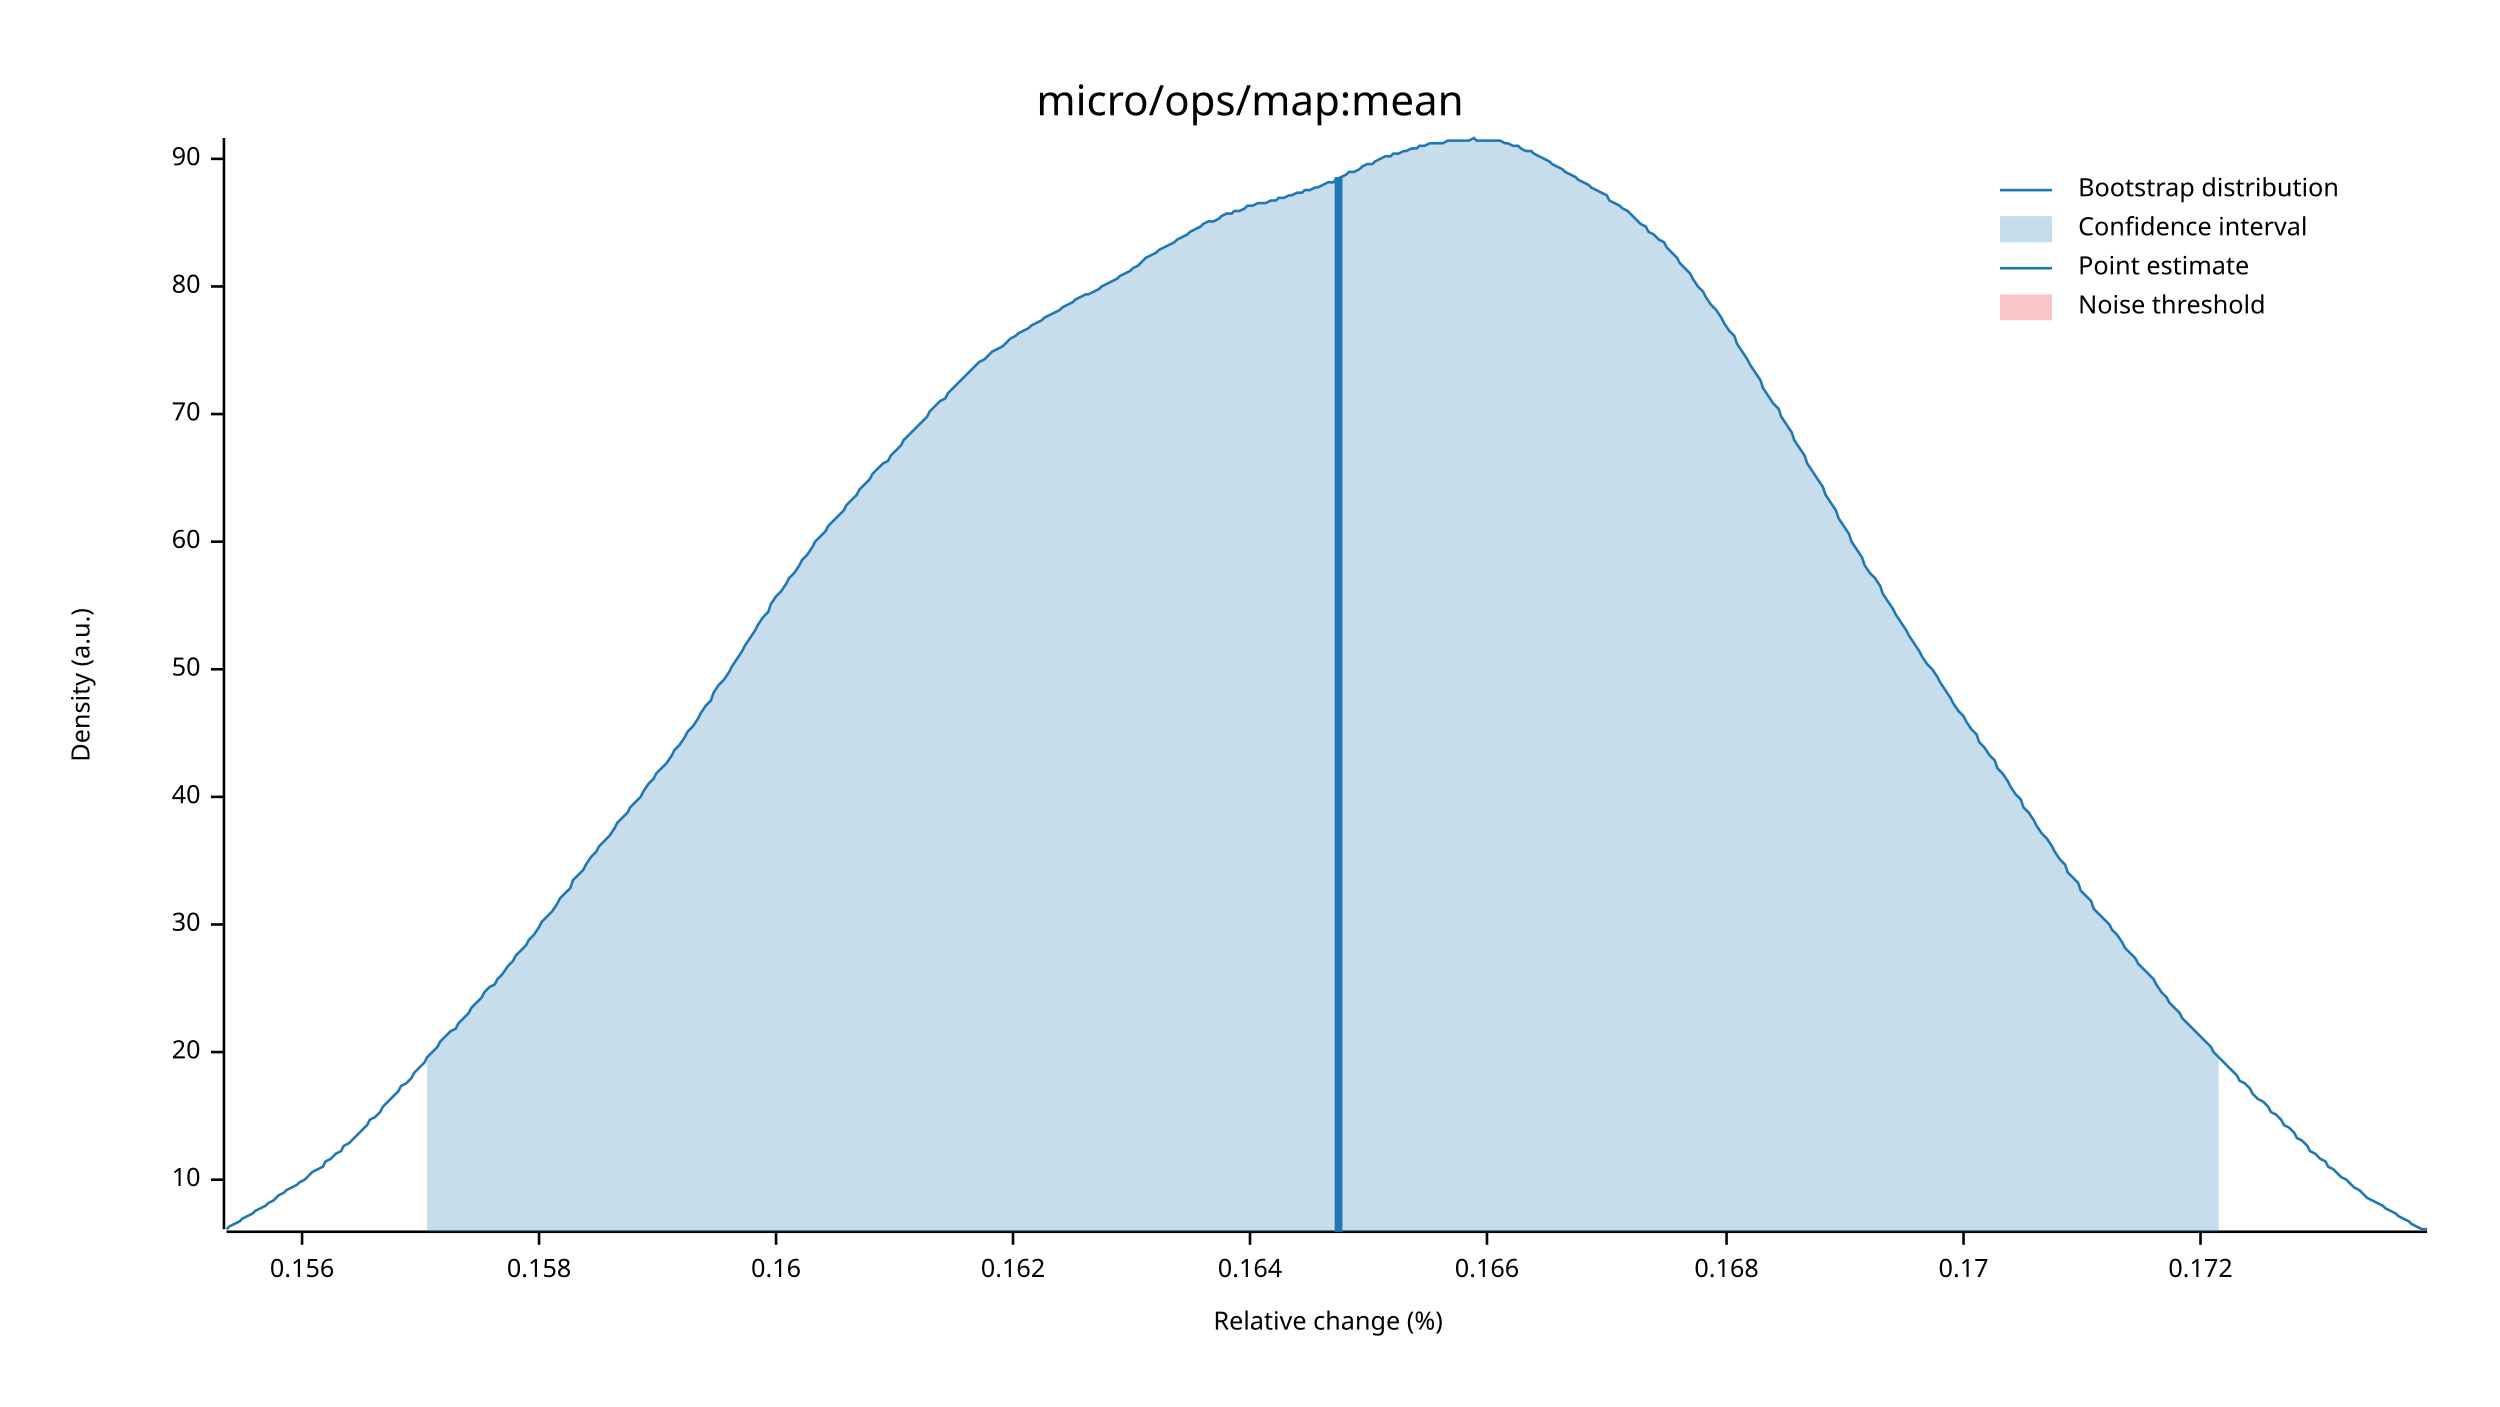
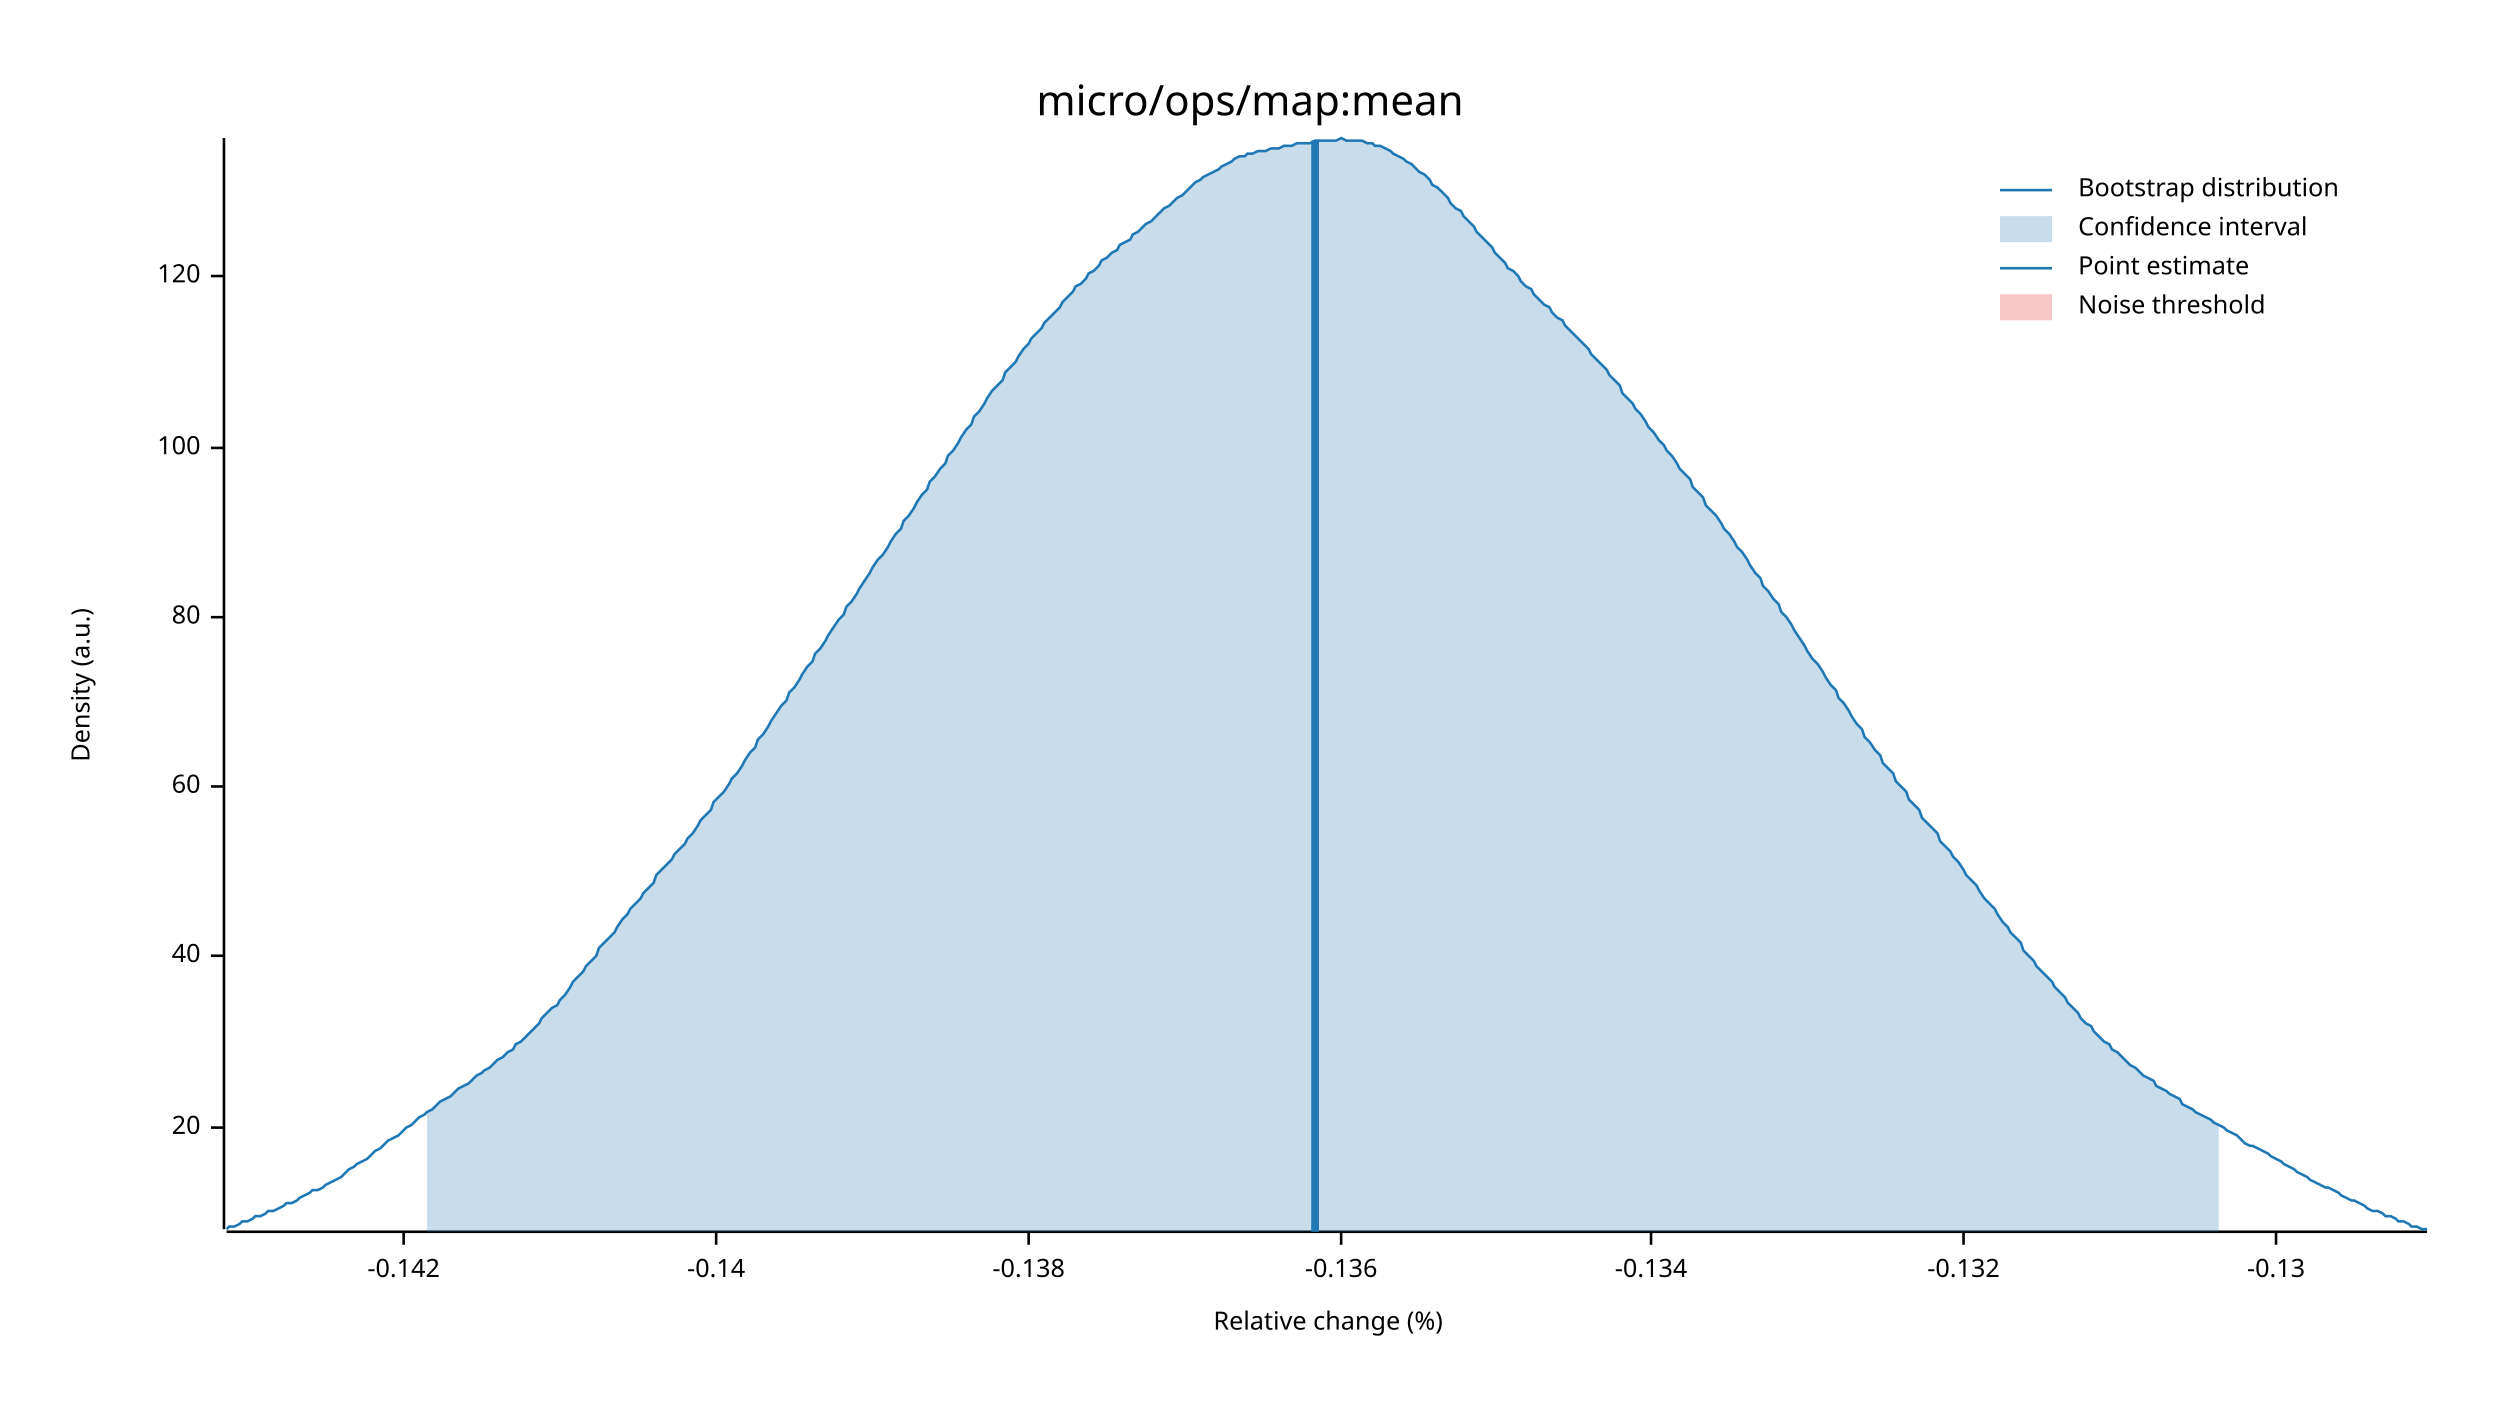
<svg xmlns="http://www.w3.org/2000/svg" width="960" height="540" viewBox="0 0 960 540">
  <text x="480" y="32" dy="0.76em" text-anchor="middle" font-family="sans-serif" font-size="16.129" opacity="1" fill="#000000">
micro/ops/map:mean
</text>
  <text x="27" y="263" dy="0.76em" text-anchor="middle" font-family="sans-serif" font-size="9.677" opacity="1" fill="#000000" transform="rotate(270, 27, 263)">
Density (a.u.)
</text>
  <text x="510" y="513" dy="-0.5ex" text-anchor="middle" font-family="sans-serif" font-size="9.677" opacity="1" fill="#000000">
Relative change (%)
</text>
  <polyline fill="none" opacity="1" stroke="#000000" stroke-width="1" points="86,53 86,472 " />
-   <text x="77" y="453" dy="0.5ex" text-anchor="end" font-family="sans-serif" font-size="9.677" opacity="1" fill="#000000">
- 10
- </text>
-   <polyline fill="none" opacity="1" stroke="#000000" stroke-width="1" points="81,453 86,453 " />
-   <text x="77" y="404" dy="0.5ex" text-anchor="end" font-family="sans-serif" font-size="9.677" opacity="1" fill="#000000">
+   <text x="77" y="433" dy="0.5ex" text-anchor="end" font-family="sans-serif" font-size="9.677" opacity="1" fill="#000000">
20
</text>
-   <polyline fill="none" opacity="1" stroke="#000000" stroke-width="1" points="81,404 86,404 " />
-   <text x="77" y="355" dy="0.5ex" text-anchor="end" font-family="sans-serif" font-size="9.677" opacity="1" fill="#000000">
- 30
- </text>
-   <polyline fill="none" opacity="1" stroke="#000000" stroke-width="1" points="81,355 86,355 " />
-   <text x="77" y="306" dy="0.5ex" text-anchor="end" font-family="sans-serif" font-size="9.677" opacity="1" fill="#000000">
+   <polyline fill="none" opacity="1" stroke="#000000" stroke-width="1" points="81,433 86,433 " />
+   <text x="77" y="367" dy="0.5ex" text-anchor="end" font-family="sans-serif" font-size="9.677" opacity="1" fill="#000000">
40
</text>
-   <polyline fill="none" opacity="1" stroke="#000000" stroke-width="1" points="81,306 86,306 " />
-   <text x="77" y="257" dy="0.5ex" text-anchor="end" font-family="sans-serif" font-size="9.677" opacity="1" fill="#000000">
- 50
- </text>
-   <polyline fill="none" opacity="1" stroke="#000000" stroke-width="1" points="81,257 86,257 " />
-   <text x="77" y="208" dy="0.5ex" text-anchor="end" font-family="sans-serif" font-size="9.677" opacity="1" fill="#000000">
+   <polyline fill="none" opacity="1" stroke="#000000" stroke-width="1" points="81,367 86,367 " />
+   <text x="77" y="302" dy="0.5ex" text-anchor="end" font-family="sans-serif" font-size="9.677" opacity="1" fill="#000000">
60
</text>
-   <polyline fill="none" opacity="1" stroke="#000000" stroke-width="1" points="81,208 86,208 " />
-   <text x="77" y="159" dy="0.5ex" text-anchor="end" font-family="sans-serif" font-size="9.677" opacity="1" fill="#000000">
- 70
- </text>
-   <polyline fill="none" opacity="1" stroke="#000000" stroke-width="1" points="81,159 86,159 " />
-   <text x="77" y="110" dy="0.5ex" text-anchor="end" font-family="sans-serif" font-size="9.677" opacity="1" fill="#000000">
+   <polyline fill="none" opacity="1" stroke="#000000" stroke-width="1" points="81,302 86,302 " />
+   <text x="77" y="237" dy="0.5ex" text-anchor="end" font-family="sans-serif" font-size="9.677" opacity="1" fill="#000000">
80
</text>
-   <polyline fill="none" opacity="1" stroke="#000000" stroke-width="1" points="81,110 86,110 " />
-   <text x="77" y="61" dy="0.5ex" text-anchor="end" font-family="sans-serif" font-size="9.677" opacity="1" fill="#000000">
- 90
+   <polyline fill="none" opacity="1" stroke="#000000" stroke-width="1" points="81,237 86,237 " />
+   <text x="77" y="172" dy="0.5ex" text-anchor="end" font-family="sans-serif" font-size="9.677" opacity="1" fill="#000000">
+ 100
</text>
-   <polyline fill="none" opacity="1" stroke="#000000" stroke-width="1" points="81,61 86,61 " />
+   <polyline fill="none" opacity="1" stroke="#000000" stroke-width="1" points="81,172 86,172 " />
+   <text x="77" y="106" dy="0.5ex" text-anchor="end" font-family="sans-serif" font-size="9.677" opacity="1" fill="#000000">
+ 120
+ </text>
+   <polyline fill="none" opacity="1" stroke="#000000" stroke-width="1" points="81,106 86,106 " />
  <polyline fill="none" opacity="1" stroke="#000000" stroke-width="1" points="87,473 932,473 " />
-   <text x="116" y="483" dy="0.76em" text-anchor="middle" font-family="sans-serif" font-size="9.677" opacity="1" fill="#000000">
- 0.156
+   <text x="155" y="483" dy="0.76em" text-anchor="middle" font-family="sans-serif" font-size="9.677" opacity="1" fill="#000000">
+ -0.142
</text>
-   <polyline fill="none" opacity="1" stroke="#000000" stroke-width="1" points="116,473 116,478 " />
-   <text x="207" y="483" dy="0.76em" text-anchor="middle" font-family="sans-serif" font-size="9.677" opacity="1" fill="#000000">
- 0.158
+   <polyline fill="none" opacity="1" stroke="#000000" stroke-width="1" points="155,473 155,478 " />
+   <text x="275" y="483" dy="0.76em" text-anchor="middle" font-family="sans-serif" font-size="9.677" opacity="1" fill="#000000">
+ -0.14
</text>
-   <polyline fill="none" opacity="1" stroke="#000000" stroke-width="1" points="207,473 207,478 " />
-   <text x="298" y="483" dy="0.76em" text-anchor="middle" font-family="sans-serif" font-size="9.677" opacity="1" fill="#000000">
- 0.16
+   <polyline fill="none" opacity="1" stroke="#000000" stroke-width="1" points="275,473 275,478 " />
+   <text x="395" y="483" dy="0.76em" text-anchor="middle" font-family="sans-serif" font-size="9.677" opacity="1" fill="#000000">
+ -0.138
</text>
-   <polyline fill="none" opacity="1" stroke="#000000" stroke-width="1" points="298,473 298,478 " />
-   <text x="389" y="483" dy="0.76em" text-anchor="middle" font-family="sans-serif" font-size="9.677" opacity="1" fill="#000000">
- 0.162
+   <polyline fill="none" opacity="1" stroke="#000000" stroke-width="1" points="395,473 395,478 " />
+   <text x="515" y="483" dy="0.76em" text-anchor="middle" font-family="sans-serif" font-size="9.677" opacity="1" fill="#000000">
+ -0.136
</text>
-   <polyline fill="none" opacity="1" stroke="#000000" stroke-width="1" points="389,473 389,478 " />
-   <text x="480" y="483" dy="0.76em" text-anchor="middle" font-family="sans-serif" font-size="9.677" opacity="1" fill="#000000">
- 0.164
+   <polyline fill="none" opacity="1" stroke="#000000" stroke-width="1" points="515,473 515,478 " />
+   <text x="634" y="483" dy="0.76em" text-anchor="middle" font-family="sans-serif" font-size="9.677" opacity="1" fill="#000000">
+ -0.134
</text>
-   <polyline fill="none" opacity="1" stroke="#000000" stroke-width="1" points="480,473 480,478 " />
-   <text x="571" y="483" dy="0.76em" text-anchor="middle" font-family="sans-serif" font-size="9.677" opacity="1" fill="#000000">
- 0.166
- </text>
-   <polyline fill="none" opacity="1" stroke="#000000" stroke-width="1" points="571,473 571,478 " />
-   <text x="663" y="483" dy="0.76em" text-anchor="middle" font-family="sans-serif" font-size="9.677" opacity="1" fill="#000000">
- 0.168
- </text>
-   <polyline fill="none" opacity="1" stroke="#000000" stroke-width="1" points="663,473 663,478 " />
+   <polyline fill="none" opacity="1" stroke="#000000" stroke-width="1" points="634,473 634,478 " />
  <text x="754" y="483" dy="0.76em" text-anchor="middle" font-family="sans-serif" font-size="9.677" opacity="1" fill="#000000">
- 0.17
+ -0.132
</text>
  <polyline fill="none" opacity="1" stroke="#000000" stroke-width="1" points="754,473 754,478 " />
-   <text x="845" y="483" dy="0.76em" text-anchor="middle" font-family="sans-serif" font-size="9.677" opacity="1" fill="#000000">
- 0.172
+   <text x="874" y="483" dy="0.76em" text-anchor="middle" font-family="sans-serif" font-size="9.677" opacity="1" fill="#000000">
+ -0.13
</text>
-   <polyline fill="none" opacity="1" stroke="#000000" stroke-width="1" points="845,473 845,478 " />
-   <polyline fill="none" opacity="1" stroke="#1F78B4" stroke-width="1" points="87,472 88,471 90,470 92,469 93,468 95,467 97,466 98,465 100,464 102,463 103,462 105,461 107,459 109,458 110,457 112,456 114,455 115,454 117,453 119,451 120,450 122,449 124,448 125,446 127,445 129,443 131,442 132,440 134,439 136,437 137,436 139,434 141,432 142,430 144,429 146,427 147,425 149,423 151,421 153,419 154,417 156,416 158,414 159,412 161,410 163,408 164,406 166,404 168,402 169,400 171,398 173,396 175,395 176,393 178,391 180,389 181,387 183,385 185,383 186,381 188,379 190,378 191,376 193,374 195,371 197,369 198,367 200,365 202,363 203,361 205,359 207,356 208,354 210,352 212,350 214,347 215,345 217,343 219,341 220,338 222,336 224,334 225,332 227,329 229,327 230,325 232,323 234,321 236,318 237,316 239,314 241,312 242,310 244,308 246,306 247,304 249,301 251,299 252,297 254,295 256,293 258,290 259,288 261,286 263,283 264,281 266,279 268,276 269,274 271,271 273,269 274,266 276,263 278,261 280,258 281,256 283,253 285,250 286,248 288,245 290,242 291,240 293,237 295,235 296,232 298,229 300,227 302,224 303,222 305,220 307,217 308,215 310,213 312,210 313,208 315,206 317,204 318,202 320,200 322,198 324,196 325,194 327,192 329,190 330,188 332,186 334,184 335,182 337,180 339,178 341,177 342,175 344,173 346,171 347,169 349,167 351,165 352,164 354,162 356,160 357,158 359,156 361,154 363,153 364,151 366,149 368,147 369,146 371,144 373,142 374,141 376,139 378,138 379,137 381,135 383,134 385,133 386,132 388,130 390,129 391,128 393,127 395,126 396,125 398,124 400,123 401,122 403,121 405,120 407,119 408,118 410,117 412,116 413,115 415,114 417,113 418,113 420,112 422,111 423,110 425,109 427,108 429,107 430,106 432,105 434,104 435,103 437,102 439,100 440,99 442,98 444,97 445,96 447,95 449,94 451,93 452,92 454,91 456,90 457,89 459,88 461,87 462,86 464,85 466,85 468,84 469,83 471,82 473,82 474,81 476,81 478,80 479,79 481,79 483,78 484,78 486,78 488,77 490,77 491,76 493,76 495,75 496,75 498,74 500,74 501,73 503,73 505,72 506,72 508,71 510,70 512,70 513,69 515,68 517,67 518,66 520,66 522,65 523,64 525,63 527,63 528,62 530,61 532,60 534,60 535,59 537,59 539,58 540,58 542,57 544,57 545,56 547,56 549,55 550,55 552,55 554,55 556,54 557,54 559,54 561,54 562,54 564,54 566,53 567,54 569,54 571,54 573,54 574,54 576,54 578,55 579,55 581,56 583,56 584,57 586,58 588,58 589,59 591,60 593,61 595,62 596,63 598,64 600,65 601,66 603,67 605,68 606,69 608,70 610,71 611,72 613,73 615,74 617,75 618,77 620,78 622,79 623,80 625,81 627,83 628,84 630,86 632,87 633,89 635,90 637,92 639,93 640,95 642,97 644,99 645,101 647,103 649,105 650,107 652,110 654,112 655,114 657,117 659,119 661,122 662,124 664,127 666,129 667,132 669,135 671,138 672,140 674,143 676,146 677,149 679,152 681,155 683,157 684,160 686,163 688,166 689,169 691,172 693,175 694,178 696,181 698,184 700,187 701,190 703,193 705,196 706,199 708,202 710,205 711,208 713,211 715,214 716,217 718,220 720,222 722,225 723,228 725,231 727,234 728,236 730,239 732,242 733,244 735,247 737,250 738,252 740,255 742,257 744,260 745,262 747,265 749,268 750,270 752,273 754,275 755,277 757,280 759,282 760,285 762,287 764,290 766,292 767,295 769,297 771,300 772,302 774,305 776,307 777,310 779,312 781,315 782,317 784,320 786,322 788,325 789,327 791,330 793,332 794,335 796,337 798,339 799,342 801,344 803,346 804,349 806,351 808,353 810,355 811,357 813,359 815,362 816,364 818,366 820,368 821,370 823,372 825,374 827,376 828,378 830,381 832,383 833,385 835,387 837,389 838,391 840,393 842,395 843,396 845,398 847,400 849,402 850,404 852,406 854,408 855,409 857,411 859,413 860,415 862,416 864,418 865,420 867,422 869,423 871,425 872,427 874,428 876,430 877,432 879,433 881,435 882,437 884,438 886,440 887,442 889,443 891,445 893,446 894,448 896,449 898,451 899,452 901,453 903,455 904,456 906,457 908,459 909,460 911,461 913,462 915,463 916,464 918,465 920,466 921,467 923,468 925,469 926,470 928,471 930,472 932,472 " />
-   <polygon opacity="0.25" fill="#1F78B4" points="164,406 166,404 168,402 169,400 171,398 173,396 175,395 176,393 178,391 180,389 181,387 183,385 185,383 186,381 188,379 190,378 191,376 193,374 195,371 197,369 198,367 200,365 202,363 203,361 205,359 207,356 208,354 210,352 212,350 214,347 215,345 217,343 219,341 220,338 222,336 224,334 225,332 227,329 229,327 230,325 232,323 234,321 236,318 237,316 239,314 241,312 242,310 244,308 246,306 247,304 249,301 251,299 252,297 254,295 256,293 258,290 259,288 261,286 263,283 264,281 266,279 268,276 269,274 271,271 273,269 274,266 276,263 278,261 280,258 281,256 283,253 285,250 286,248 288,245 290,242 291,240 293,237 295,235 296,232 298,229 300,227 302,224 303,222 305,220 307,217 308,215 310,213 312,210 313,208 315,206 317,204 318,202 320,200 322,198 324,196 325,194 327,192 329,190 330,188 332,186 334,184 335,182 337,180 339,178 341,177 342,175 344,173 346,171 347,169 349,167 351,165 352,164 354,162 356,160 357,158 359,156 361,154 363,153 364,151 366,149 368,147 369,146 371,144 373,142 374,141 376,139 378,138 379,137 381,135 383,134 385,133 386,132 388,130 390,129 391,128 393,127 395,126 396,125 398,124 400,123 401,122 403,121 405,120 407,119 408,118 410,117 412,116 413,115 415,114 417,113 418,113 420,112 422,111 423,110 425,109 427,108 429,107 430,106 432,105 434,104 435,103 437,102 439,100 440,99 442,98 444,97 445,96 447,95 449,94 451,93 452,92 454,91 456,90 457,89 459,88 461,87 462,86 464,85 466,85 468,84 469,83 471,82 473,82 474,81 476,81 478,80 479,79 481,79 483,78 484,78 486,78 488,77 490,77 491,76 493,76 495,75 496,75 498,74 500,74 501,73 503,73 505,72 506,72 508,71 510,70 512,70 513,69 515,68 517,67 518,66 520,66 522,65 523,64 525,63 527,63 528,62 530,61 532,60 534,60 535,59 537,59 539,58 540,58 542,57 544,57 545,56 547,56 549,55 550,55 552,55 554,55 556,54 557,54 559,54 561,54 562,54 564,54 566,53 567,54 569,54 571,54 573,54 574,54 576,54 578,55 579,55 581,56 583,56 584,57 586,58 588,58 589,59 591,60 593,61 595,62 596,63 598,64 600,65 601,66 603,67 605,68 606,69 608,70 610,71 611,72 613,73 615,74 617,75 618,77 620,78 622,79 623,80 625,81 627,83 628,84 630,86 632,87 633,89 635,90 637,92 639,93 640,95 642,97 644,99 645,101 647,103 649,105 650,107 652,110 654,112 655,114 657,117 659,119 661,122 662,124 664,127 666,129 667,132 669,135 671,138 672,140 674,143 676,146 677,149 679,152 681,155 683,157 684,160 686,163 688,166 689,169 691,172 693,175 694,178 696,181 698,184 700,187 701,190 703,193 705,196 706,199 708,202 710,205 711,208 713,211 715,214 716,217 718,220 720,222 722,225 723,228 725,231 727,234 728,236 730,239 732,242 733,244 735,247 737,250 738,252 740,255 742,257 744,260 745,262 747,265 749,268 750,270 752,273 754,275 755,277 757,280 759,282 760,285 762,287 764,290 766,292 767,295 769,297 771,300 772,302 774,305 776,307 777,310 779,312 781,315 782,317 784,320 786,322 788,325 789,327 791,330 793,332 794,335 796,337 798,339 799,342 801,344 803,346 804,349 806,351 808,353 810,355 811,357 813,359 815,362 816,364 818,366 820,368 821,370 823,372 825,374 827,376 828,378 830,381 832,383 833,385 835,387 837,389 838,391 840,393 842,395 843,396 845,398 847,400 849,402 850,404 852,406 852,473 164,473 " />
-   <polyline fill="none" opacity="1" stroke="#1F78B4" stroke-width="3" points="514,473 514,68 " />
+   <polyline fill="none" opacity="1" stroke="#000000" stroke-width="1" points="874,473 874,478 " />
+   <polyline fill="none" opacity="1" stroke="#1F78B4" stroke-width="1" points="87,472 88,471 90,471 92,470 93,469 95,469 97,468 98,467 100,467 102,466 103,465 105,465 107,464 109,463 110,462 112,462 114,461 115,460 117,459 119,458 120,457 122,457 124,456 125,455 127,454 129,453 131,452 132,451 134,449 136,448 137,447 139,446 141,445 142,444 144,442 146,441 147,440 149,438 151,437 153,436 154,435 156,433 158,432 159,431 161,429 163,428 164,427 166,426 168,424 169,423 171,422 173,421 175,419 176,418 178,417 180,416 181,415 183,413 185,412 186,411 188,410 190,408 191,407 193,406 195,404 197,403 198,401 200,400 202,398 203,397 205,395 207,393 208,391 210,389 212,387 214,386 215,384 217,382 219,379 220,377 222,375 224,373 225,371 227,369 229,367 230,364 232,362 234,360 236,358 237,356 239,353 241,351 242,349 244,347 246,345 247,343 249,341 251,339 252,336 254,334 256,332 258,330 259,328 261,326 263,324 264,322 266,320 268,317 269,315 271,313 273,311 274,308 276,306 278,304 280,301 281,299 283,297 285,294 286,292 288,289 290,287 291,284 293,282 295,279 296,277 298,274 300,271 302,269 303,266 305,264 307,261 308,259 310,256 312,254 313,251 315,249 317,246 318,244 320,241 322,238 324,236 325,233 327,231 329,228 330,226 332,223 334,220 335,218 337,215 339,213 341,210 342,208 344,205 346,203 347,200 349,198 351,195 352,193 354,190 356,188 357,185 359,183 361,180 363,178 364,175 366,173 368,170 369,168 371,165 373,163 374,160 376,158 378,155 379,153 381,150 383,148 385,146 386,143 388,141 390,139 391,137 393,134 395,132 396,130 398,128 400,126 401,124 403,122 405,120 407,118 408,116 410,114 412,112 413,110 415,109 417,107 418,105 420,104 422,102 423,100 425,99 427,97 429,96 430,94 432,93 434,92 435,90 437,89 439,87 440,86 442,85 444,83 445,82 447,80 449,79 451,77 452,76 454,75 456,73 457,72 459,70 461,69 462,68 464,67 466,66 468,65 469,64 471,63 473,62 474,61 476,60 478,60 479,59 481,59 483,58 484,58 486,58 488,57 490,57 491,57 493,56 495,56 496,56 498,55 500,55 501,55 503,55 505,54 506,54 508,54 510,54 512,54 513,54 515,53 517,54 518,54 520,54 522,54 523,54 525,55 527,55 528,56 530,56 532,57 534,58 535,59 537,60 539,61 540,62 542,63 544,65 545,66 547,67 549,69 550,71 552,72 554,74 556,76 557,78 559,80 561,81 562,83 564,85 566,87 567,89 569,91 571,93 573,95 574,97 576,99 578,101 579,103 581,104 583,106 584,108 586,110 588,111 589,113 591,115 593,117 595,118 596,120 598,122 600,123 601,125 603,127 605,129 606,130 608,132 610,134 611,136 613,138 615,140 617,142 618,144 620,146 622,148 623,151 625,153 627,155 628,157 630,159 632,162 633,164 635,166 637,169 639,171 640,173 642,175 644,178 645,180 647,182 649,184 650,187 652,189 654,191 655,194 657,196 659,198 661,201 662,203 664,205 666,208 667,210 669,212 671,215 672,217 674,220 676,222 677,225 679,227 681,230 683,232 684,235 686,237 688,240 689,242 691,245 693,248 694,250 696,253 698,255 700,258 701,260 703,263 705,265 706,268 708,270 710,273 711,275 713,278 715,280 716,283 718,285 720,288 722,290 723,293 725,295 727,297 728,300 730,302 732,304 733,307 735,309 737,311 738,314 740,316 742,318 744,320 745,323 747,325 749,327 750,329 752,331 754,334 755,336 757,338 759,340 760,342 762,345 764,347 766,349 767,351 769,354 771,356 772,358 774,360 776,362 777,365 779,367 781,369 782,371 784,373 786,375 788,377 789,379 791,381 793,383 794,385 796,387 798,389 799,391 801,393 803,394 804,396 806,398 808,400 810,401 811,403 813,404 815,406 816,407 818,409 820,410 821,411 823,413 825,414 827,415 828,417 830,418 832,419 833,420 835,421 837,422 838,424 840,425 842,426 843,427 845,428 847,429 849,430 850,431 852,432 854,433 855,434 857,435 859,436 860,437 862,439 864,440 865,440 867,441 869,442 871,443 872,444 874,445 876,446 877,447 879,448 881,449 882,450 884,451 886,452 887,453 889,454 891,455 893,456 894,456 896,457 898,458 899,459 901,460 903,461 904,461 906,462 908,463 909,464 911,465 913,465 915,466 916,467 918,467 920,468 921,469 923,469 925,470 926,471 928,471 930,472 932,472 " />
+   <polygon opacity="0.25" fill="#1F78B4" points="164,427 166,426 168,424 169,423 171,422 173,421 175,419 176,418 178,417 180,416 181,415 183,413 185,412 186,411 188,410 190,408 191,407 193,406 195,404 197,403 198,401 200,400 202,398 203,397 205,395 207,393 208,391 210,389 212,387 214,386 215,384 217,382 219,379 220,377 222,375 224,373 225,371 227,369 229,367 230,364 232,362 234,360 236,358 237,356 239,353 241,351 242,349 244,347 246,345 247,343 249,341 251,339 252,336 254,334 256,332 258,330 259,328 261,326 263,324 264,322 266,320 268,317 269,315 271,313 273,311 274,308 276,306 278,304 280,301 281,299 283,297 285,294 286,292 288,289 290,287 291,284 293,282 295,279 296,277 298,274 300,271 302,269 303,266 305,264 307,261 308,259 310,256 312,254 313,251 315,249 317,246 318,244 320,241 322,238 324,236 325,233 327,231 329,228 330,226 332,223 334,220 335,218 337,215 339,213 341,210 342,208 344,205 346,203 347,200 349,198 351,195 352,193 354,190 356,188 357,185 359,183 361,180 363,178 364,175 366,173 368,170 369,168 371,165 373,163 374,160 376,158 378,155 379,153 381,150 383,148 385,146 386,143 388,141 390,139 391,137 393,134 395,132 396,130 398,128 400,126 401,124 403,122 405,120 407,118 408,116 410,114 412,112 413,110 415,109 417,107 418,105 420,104 422,102 423,100 425,99 427,97 429,96 430,94 432,93 434,92 435,90 437,89 439,87 440,86 442,85 444,83 445,82 447,80 449,79 451,77 452,76 454,75 456,73 457,72 459,70 461,69 462,68 464,67 466,66 468,65 469,64 471,63 473,62 474,61 476,60 478,60 479,59 481,59 483,58 484,58 486,58 488,57 490,57 491,57 493,56 495,56 496,56 498,55 500,55 501,55 503,55 505,54 506,54 508,54 510,54 512,54 513,54 515,53 517,54 518,54 520,54 522,54 523,54 525,55 527,55 528,56 530,56 532,57 534,58 535,59 537,60 539,61 540,62 542,63 544,65 545,66 547,67 549,69 550,71 552,72 554,74 556,76 557,78 559,80 561,81 562,83 564,85 566,87 567,89 569,91 571,93 573,95 574,97 576,99 578,101 579,103 581,104 583,106 584,108 586,110 588,111 589,113 591,115 593,117 595,118 596,120 598,122 600,123 601,125 603,127 605,129 606,130 608,132 610,134 611,136 613,138 615,140 617,142 618,144 620,146 622,148 623,151 625,153 627,155 628,157 630,159 632,162 633,164 635,166 637,169 639,171 640,173 642,175 644,178 645,180 647,182 649,184 650,187 652,189 654,191 655,194 657,196 659,198 661,201 662,203 664,205 666,208 667,210 669,212 671,215 672,217 674,220 676,222 677,225 679,227 681,230 683,232 684,235 686,237 688,240 689,242 691,245 693,248 694,250 696,253 698,255 700,258 701,260 703,263 705,265 706,268 708,270 710,273 711,275 713,278 715,280 716,283 718,285 720,288 722,290 723,293 725,295 727,297 728,300 730,302 732,304 733,307 735,309 737,311 738,314 740,316 742,318 744,320 745,323 747,325 749,327 750,329 752,331 754,334 755,336 757,338 759,340 760,342 762,345 764,347 766,349 767,351 769,354 771,356 772,358 774,360 776,362 777,365 779,367 781,369 782,371 784,373 786,375 788,377 789,379 791,381 793,383 794,385 796,387 798,389 799,391 801,393 803,394 804,396 806,398 808,400 810,401 811,403 813,404 815,406 816,407 818,409 820,410 821,411 823,413 825,414 827,415 828,417 830,418 832,419 833,420 835,421 837,422 838,424 840,425 842,426 843,427 845,428 847,429 849,430 850,431 852,432 852,473 164,473 " />
+   <polyline fill="none" opacity="1" stroke="#1F78B4" stroke-width="3" points="505,473 505,54 " />
  <rect x="509" y="53" width="0" height="419" opacity="0.1" fill="#E31A1C" stroke="none" />
  <text x="798" y="68" dy="0.76em" text-anchor="start" font-family="sans-serif" font-size="9.677" opacity="1" fill="#000000">
Bootstrap distribution
</text>
  <text x="798" y="83" dy="0.76em" text-anchor="start" font-family="sans-serif" font-size="9.677" opacity="1" fill="#000000">
Confidence interval
</text>
  <text x="798" y="98" dy="0.76em" text-anchor="start" font-family="sans-serif" font-size="9.677" opacity="1" fill="#000000">
Point estimate
</text>
  <text x="798" y="113" dy="0.76em" text-anchor="start" font-family="sans-serif" font-size="9.677" opacity="1" fill="#000000">
Noise threshold
</text>
  <polyline fill="none" opacity="1" stroke="#1F78B4" stroke-width="1" points="768,73 788,73 " />
  <rect x="768" y="83" width="20" height="10" opacity="0.25" fill="#1F78B4" stroke="none" />
  <polyline fill="none" opacity="1" stroke="#1F78B4" stroke-width="1" points="768,103 788,103 " />
  <rect x="768" y="113" width="20" height="10" opacity="0.25" fill="#E31A1C" stroke="none" />
</svg>
